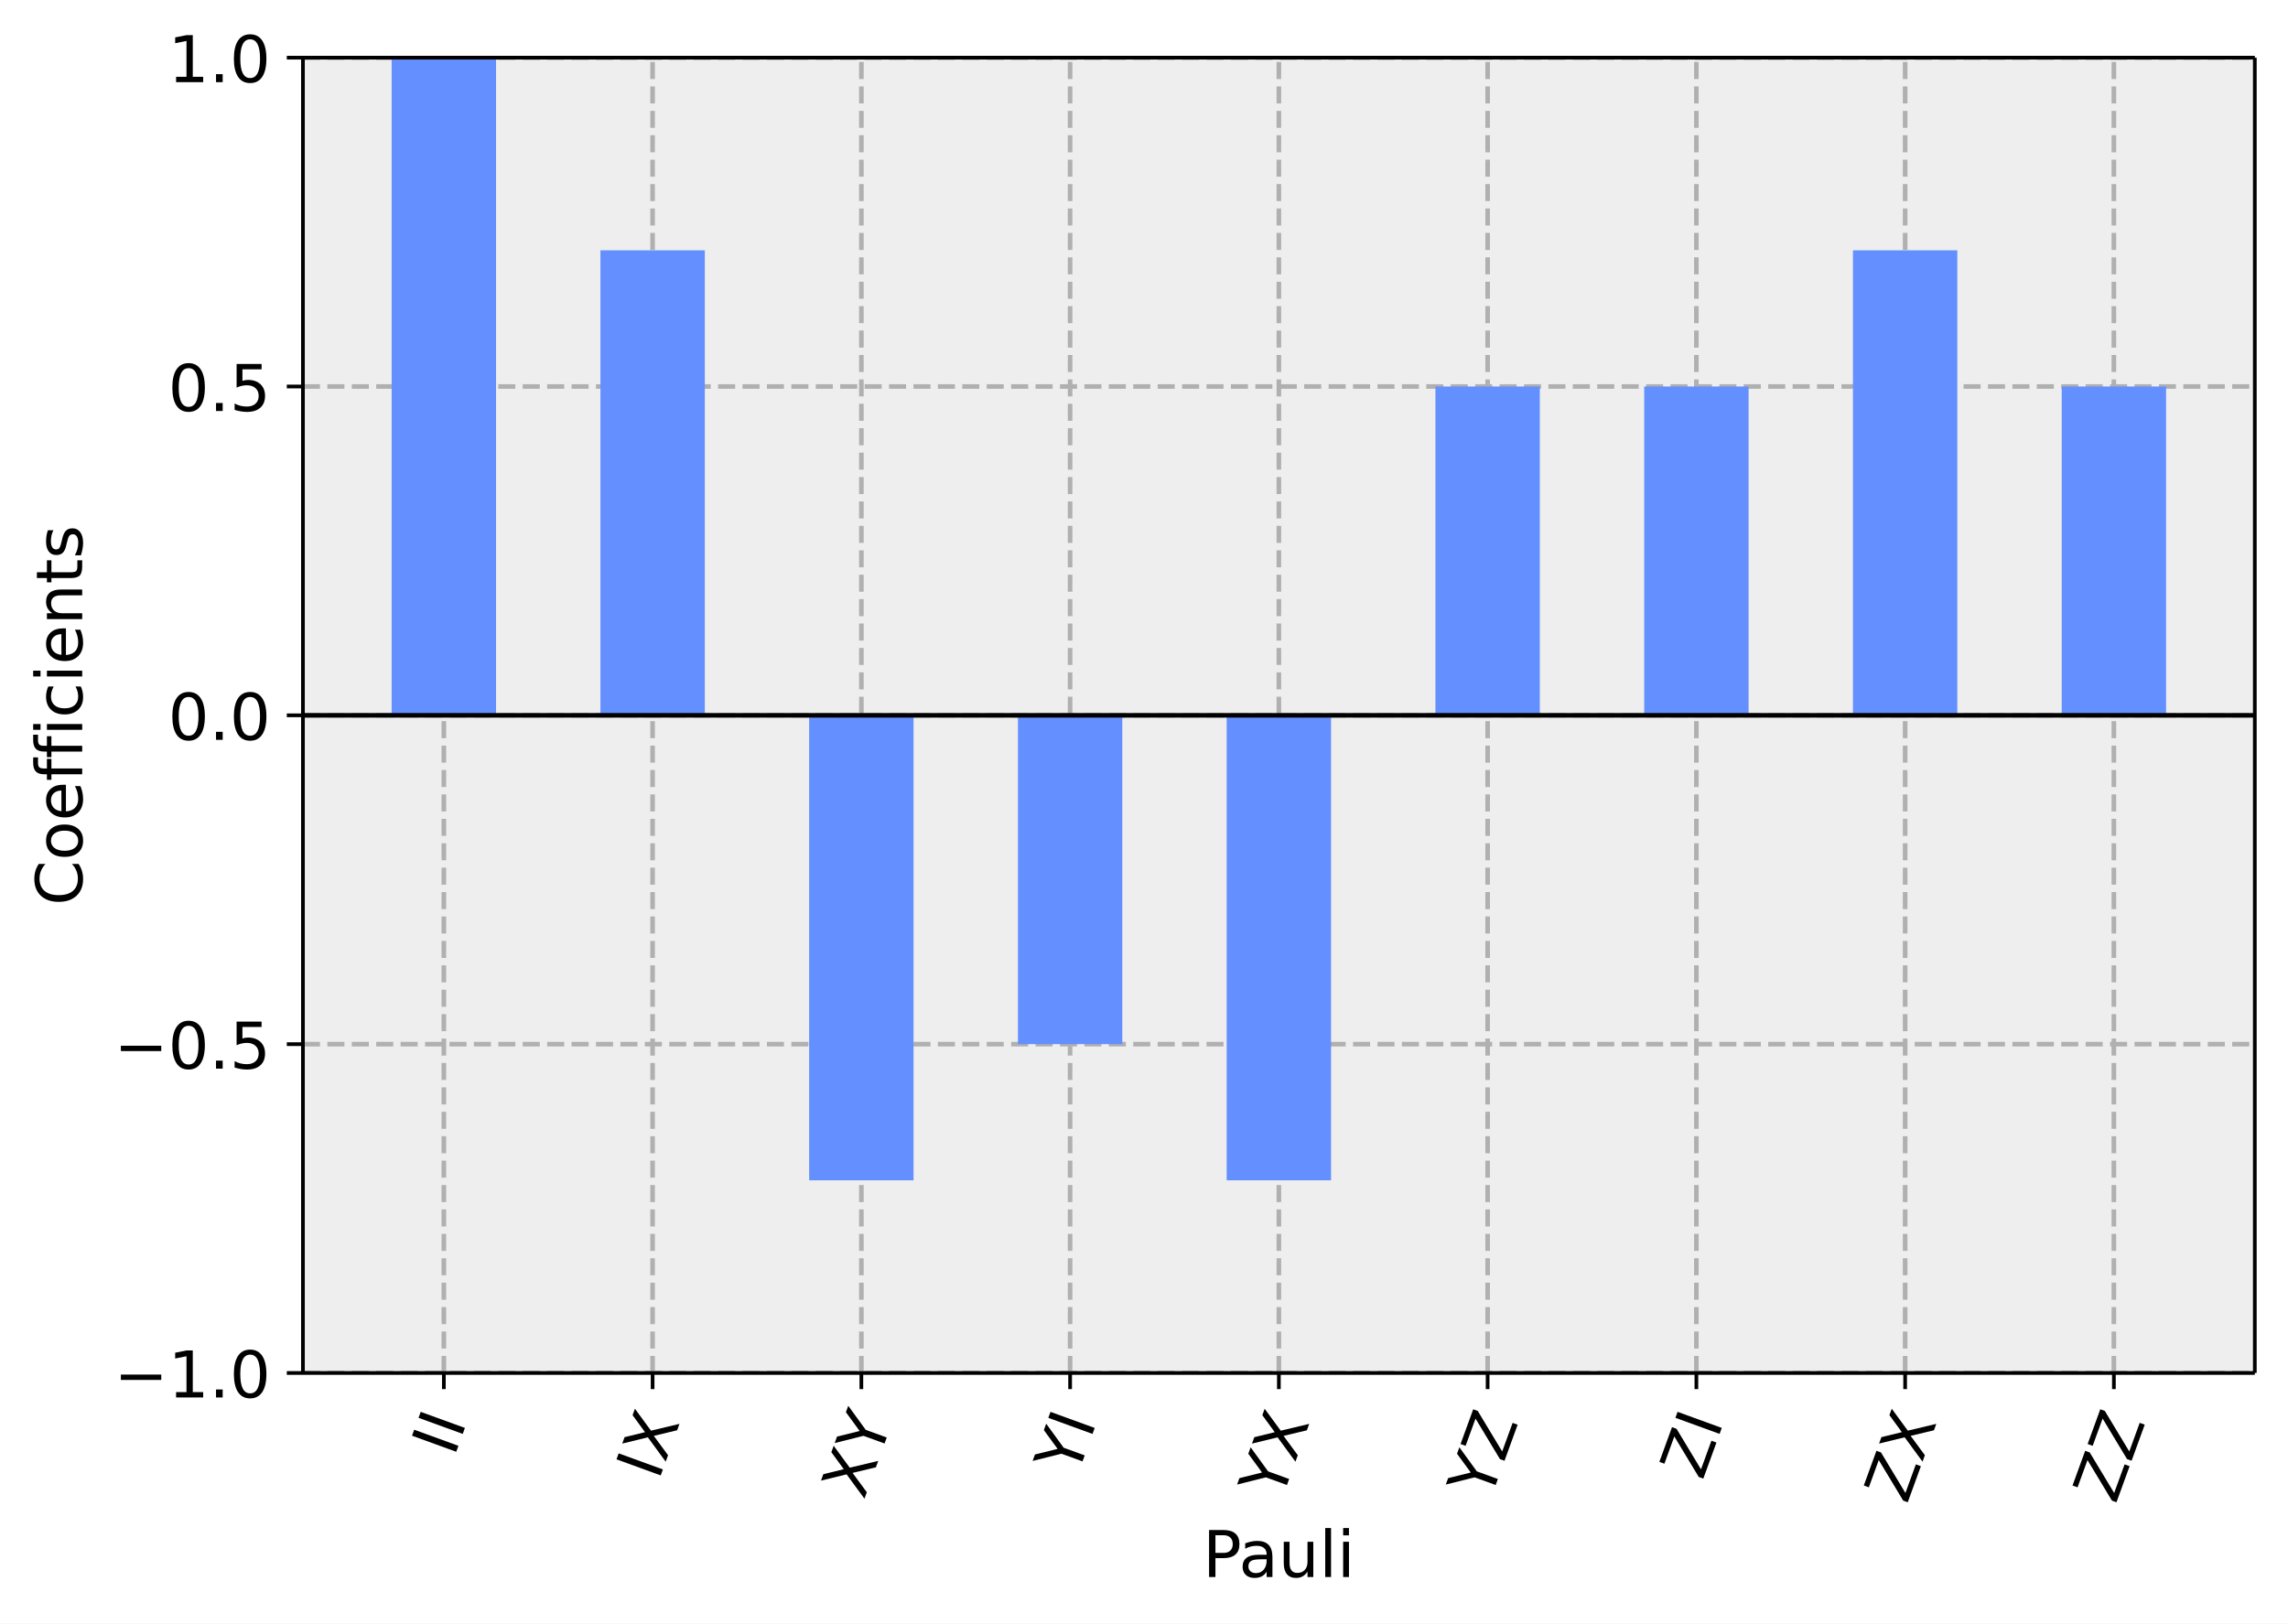
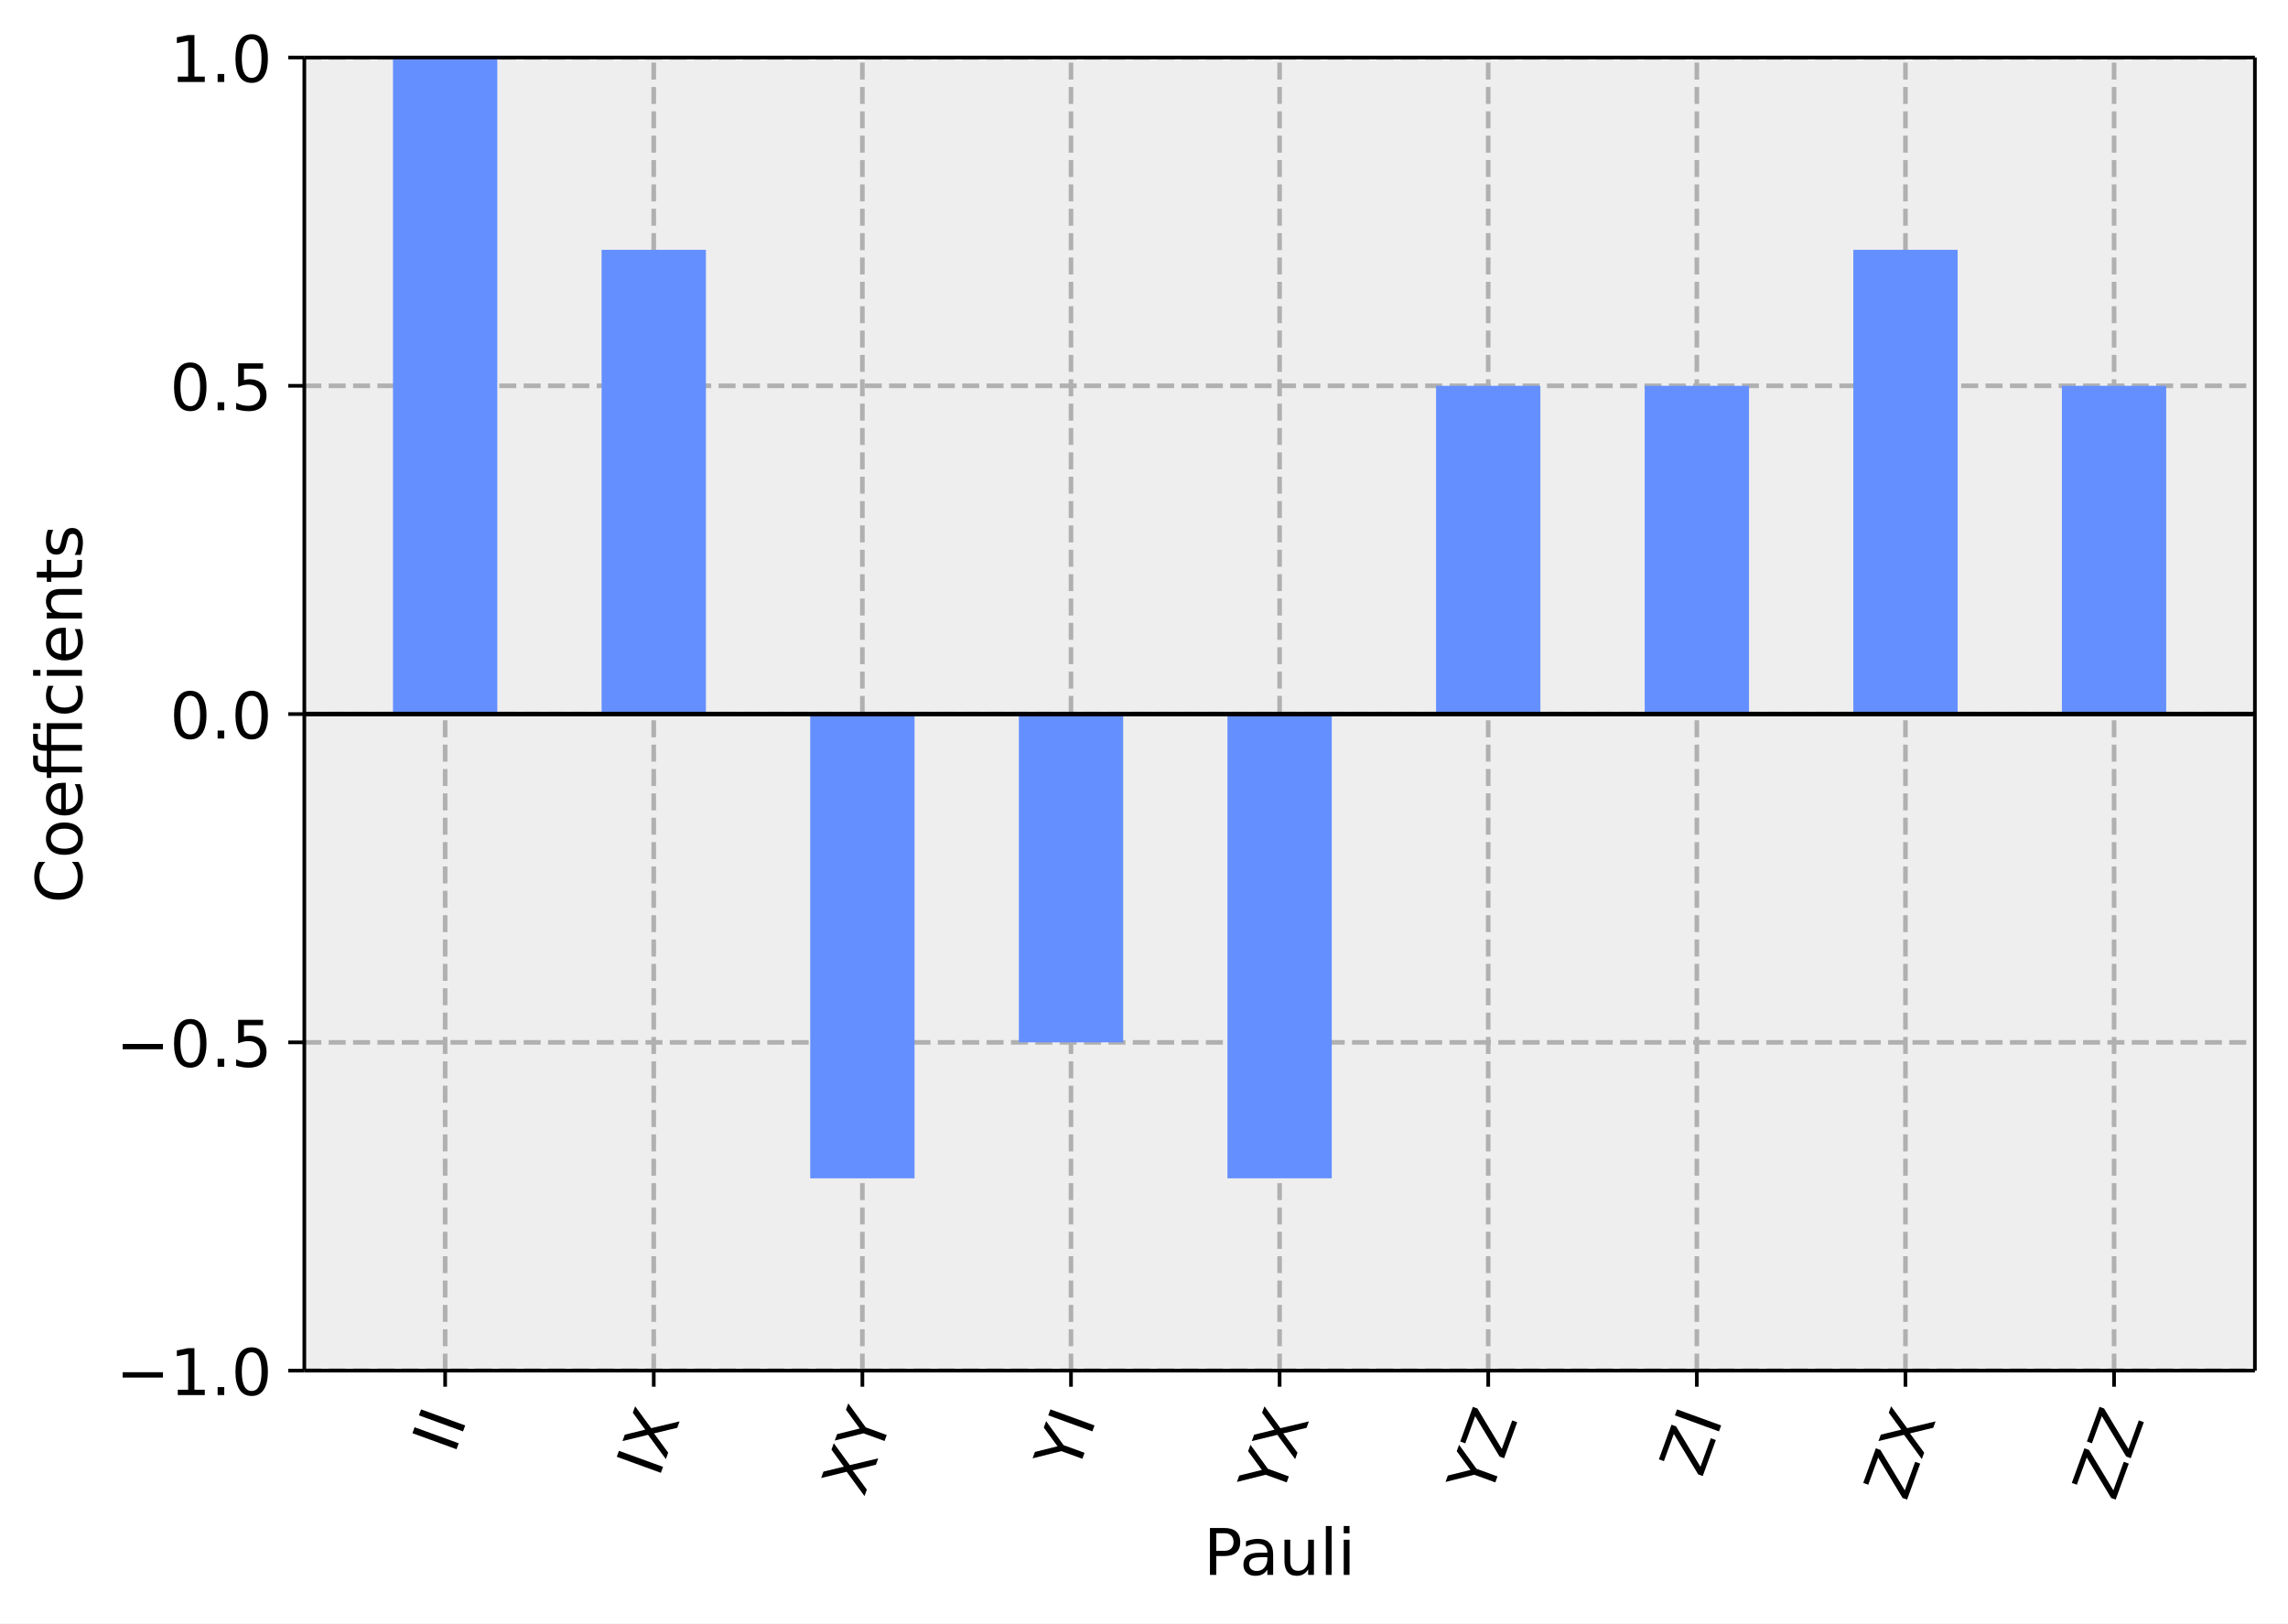
- <svg xmlns="http://www.w3.org/2000/svg" xmlns:xlink="http://www.w3.org/1999/xlink" width="496.56pt" height="352.47pt" version="1.1" viewBox="0 0 496.56 352.47">
+ <svg xmlns="http://www.w3.org/2000/svg" xmlns:xlink="http://www.w3.org/1999/xlink" width="497.68pt" height="353.23pt" version="1.1" viewBox="0 0 497.68 353.23">
  <defs>
    <style type="text/css">*{stroke-linejoin: round; stroke-linecap: butt}</style>
  </defs>
-   <path d="m0 352.47h496.56v-352.47h-496.56z" fill="#ffffff" />
-   <path d="m65.745 298.06h423.61v-285.54h-423.61z" fill="#eeeeee" />
-   <path d="m96.327 298.06v-285.54" clip-path="url(#6e68871e1a3)" fill="none" stroke="#b0b0b0" stroke-dasharray="3.7,1.6" />
+   <path d="m0 353.23h497.68v-353.23h-497.68z" fill="#ffffff" />
+   <path d="m66.197 298.22h424.28v-285.7h-424.28z" fill="#eeeeee" />
+   <path d="m96.827 298.22v-285.7" clip-path="url(#6e68871e1a3)" fill="none" stroke="#b0b0b0" stroke-dasharray="3.7,1.6" />
  <defs>
    <path id="c0044c49279" d="m0 0v3.5" stroke="#000000" stroke-width=".8" />
  </defs>
-   <use x="96.327" y="298.062" stroke="#000000" stroke-width=".8" xlink:href="#c0044c49279" />
-   <g transform="translate(98.544 316.46) rotate(-70) scale(.14 -.14)">
+   <use x="96.827" y="298.221" stroke="#000000" stroke-width=".8" xlink:href="#c0044c49279" />
+   <g transform="translate(98.832 316.62) rotate(-70) scale(.14 -.14)">
    <defs>
-       <path id="DejaVuSans-49" transform="scale(.015625)" d="m628 4666h631v-4666h-631v4666z" />
+       <path id="DejaVuSans-2c" transform="scale(.015625)" d="m628 4666h631v-4666h-631v4666z" />
    </defs>
-     <use xlink:href="#DejaVuSans-49" />
-     <use transform="translate(29.492)" xlink:href="#DejaVuSans-49" />
+     <use xlink:href="#DejaVuSans-2c" />
+     <use transform="translate(29.5)" xlink:href="#DejaVuSans-2c" />
  </g>
-   <path d="m141.63 298.06v-285.54" clip-path="url(#6e68871e1a3)" fill="none" stroke="#b0b0b0" stroke-dasharray="3.7,1.6" />
-   <use x="141.633" y="298.062" stroke="#000000" stroke-width=".8" xlink:href="#c0044c49279" />
-   <g transform="translate(142.92 321.59) rotate(-70) scale(.14 -.14)">
+   <path d="m142.2 298.22v-285.7" clip-path="url(#6e68871e1a3)" fill="none" stroke="#b0b0b0" stroke-dasharray="3.7,1.6" />
+   <use x="142.204" y="298.221" stroke="#000000" stroke-width=".8" xlink:href="#c0044c49279" />
+   <g transform="translate(143.28 321.75) rotate(-70) scale(.14 -.14)">
    <defs>
-       <path id="DejaVuSans-58" transform="scale(.015625)" d="m403 4666h678l1160-1735 1165 1735h678l-1500-2241 1600-2425h-678l-1312 1984-1322-1984h-681l1665 2491-1453 2175z" />
+       <path id="DejaVuSans-3b" transform="scale(.015625)" d="m403 4666h678l1160-1735 1165 1735h678l-1500-2241 1600-2425h-678l-1312 1984-1322-1984h-681l1665 2491-1453 2175z" />
    </defs>
-     <use xlink:href="#DejaVuSans-49" />
-     <use transform="translate(29.492)" xlink:href="#DejaVuSans-58" />
+     <use xlink:href="#DejaVuSans-2c" />
+     <use transform="translate(29.5)" xlink:href="#DejaVuSans-3b" />
  </g>
-   <path d="m186.94 298.06v-285.54" clip-path="url(#6e68871e1a3)" fill="none" stroke="#b0b0b0" stroke-dasharray="3.7,1.6" />
-   <use x="186.939" y="298.062" stroke="#000000" stroke-width=".8" xlink:href="#c0044c49279" />
-   <g transform="translate(187.47 325.75) rotate(-70) scale(.14 -.14)">
+   <path d="m187.58 298.22v-285.7" clip-path="url(#6e68871e1a3)" fill="none" stroke="#b0b0b0" stroke-dasharray="3.7,1.6" />
+   <use x="187.582" y="298.221" stroke="#000000" stroke-width=".8" xlink:href="#c0044c49279" />
+   <g transform="translate(187.9 325.91) rotate(-70) scale(.14 -.14)">
    <defs>
-       <path id="DejaVuSans-59" transform="scale(.015625)" d="m-13 4666h679l1293-1919 1285 1919h678l-1650-2444v-2222h-634v2222l-1651 2444z" />
+       <path id="DejaVuSans-3c" transform="scale(.015625)" d="m-13 4666h679l1293-1919 1285 1919h678l-1650-2444v-2222h-634v2222l-1651 2444z" />
    </defs>
-     <use xlink:href="#DejaVuSans-58" />
-     <use transform="translate(68.506)" xlink:href="#DejaVuSans-59" />
+     <use xlink:href="#DejaVuSans-3b" />
+     <use transform="translate(68.5)" xlink:href="#DejaVuSans-3c" />
  </g>
-   <path d="m232.24 298.06v-285.54" clip-path="url(#6e68871e1a3)" fill="none" stroke="#b0b0b0" stroke-dasharray="3.7,1.6" />
-   <use x="232.244" y="298.062" stroke="#000000" stroke-width=".8" xlink:href="#c0044c49279" />
-   <g transform="translate(233.71 320.62) rotate(-70) scale(.14 -.14)">
-     <use xlink:href="#DejaVuSans-59" />
-     <use transform="translate(61.084)" xlink:href="#DejaVuSans-49" />
+   <path d="m232.96 298.22v-285.7" clip-path="url(#6e68871e1a3)" fill="none" stroke="#b0b0b0" stroke-dasharray="3.7,1.6" />
+   <use x="232.959" y="298.221" stroke="#000000" stroke-width=".8" xlink:href="#c0044c49279" />
+   <g transform="translate(234.21 320.77) rotate(-70) scale(.14 -.14)">
+     <use xlink:href="#DejaVuSans-3c" />
+     <use transform="translate(61.078)" xlink:href="#DejaVuSans-2c" />
  </g>
-   <path d="m277.55 298.06v-285.54" clip-path="url(#6e68871e1a3)" fill="none" stroke="#b0b0b0" stroke-dasharray="3.7,1.6" />
-   <use x="277.55" y="298.062" stroke="#000000" stroke-width=".8" xlink:href="#c0044c49279" />
-   <g transform="translate(278.08 325.75) rotate(-70) scale(.14 -.14)">
-     <use xlink:href="#DejaVuSans-59" />
-     <use transform="translate(61.084)" xlink:href="#DejaVuSans-58" />
+   <path d="m278.34 298.22v-285.7" clip-path="url(#6e68871e1a3)" fill="none" stroke="#b0b0b0" stroke-dasharray="3.7,1.6" />
+   <use x="278.337" y="298.221" stroke="#000000" stroke-width=".8" xlink:href="#c0044c49279" />
+   <g transform="translate(278.65 325.91) rotate(-70) scale(.14 -.14)">
+     <use xlink:href="#DejaVuSans-3c" />
+     <use transform="translate(61.078)" xlink:href="#DejaVuSans-3b" />
  </g>
-   <path d="m322.86 298.06v-285.54" clip-path="url(#6e68871e1a3)" fill="none" stroke="#b0b0b0" stroke-dasharray="3.7,1.6" />
-   <use x="322.856" y="298.062" stroke="#000000" stroke-width=".8" xlink:href="#c0044c49279" />
-   <g transform="translate(323.38 325.75) rotate(-70) scale(.14 -.14)">
+   <path d="m323.71 298.22v-285.7" clip-path="url(#6e68871e1a3)" fill="none" stroke="#b0b0b0" stroke-dasharray="3.7,1.6" />
+   <use x="323.715" y="298.221" stroke="#000000" stroke-width=".8" xlink:href="#c0044c49279" />
+   <g transform="translate(324.03 325.91) rotate(-70) scale(.14 -.14)">
    <defs>
-       <path id="DejaVuSans-5a" transform="scale(.015625)" d="m359 4666h3666v-482l-2950-3653h3022v-531h-3809v481l2950 3653h-2879v532z" />
+       <path id="DejaVuSans-3d" transform="scale(.015625)" d="m359 4666h3666v-482l-2950-3653h3022v-531h-3809v481l2950 3653h-2879v532z" />
    </defs>
-     <use xlink:href="#DejaVuSans-59" />
-     <use transform="translate(61.084)" xlink:href="#DejaVuSans-5a" />
+     <use xlink:href="#DejaVuSans-3c" />
+     <use transform="translate(61.078)" xlink:href="#DejaVuSans-3d" />
  </g>
-   <path d="m368.16 298.06v-285.54" clip-path="url(#6e68871e1a3)" fill="none" stroke="#b0b0b0" stroke-dasharray="3.7,1.6" />
-   <use x="368.162" y="298.062" stroke="#000000" stroke-width=".8" xlink:href="#c0044c49279" />
-   <g transform="translate(369.45 321.59) rotate(-70) scale(.14 -.14)">
-     <use xlink:href="#DejaVuSans-5a" />
-     <use transform="translate(68.506)" xlink:href="#DejaVuSans-49" />
+   <path d="m369.09 298.22v-285.7" clip-path="url(#6e68871e1a3)" fill="none" stroke="#b0b0b0" stroke-dasharray="3.7,1.6" />
+   <use x="369.092" y="298.221" stroke="#000000" stroke-width=".8" xlink:href="#c0044c49279" />
+   <g transform="translate(370.16 321.75) rotate(-70) scale(.14 -.14)">
+     <use xlink:href="#DejaVuSans-3d" />
+     <use transform="translate(68.5)" xlink:href="#DejaVuSans-2c" />
  </g>
-   <path d="m413.47 298.06v-285.54" clip-path="url(#6e68871e1a3)" fill="none" stroke="#b0b0b0" stroke-dasharray="3.7,1.6" />
-   <use x="413.468" y="298.062" stroke="#000000" stroke-width=".8" xlink:href="#c0044c49279" />
-   <g transform="translate(413.82 326.72) rotate(-70) scale(.14 -.14)">
-     <use xlink:href="#DejaVuSans-5a" />
-     <use transform="translate(68.506)" xlink:href="#DejaVuSans-58" />
+   <path d="m414.47 298.22v-285.7" clip-path="url(#6e68871e1a3)" fill="none" stroke="#b0b0b0" stroke-dasharray="3.7,1.6" />
+   <use x="414.47" y="298.221" stroke="#000000" stroke-width=".8" xlink:href="#c0044c49279" />
+   <g transform="translate(414.61 326.88) rotate(-70) scale(.14 -.14)">
+     <use xlink:href="#DejaVuSans-3d" />
+     <use transform="translate(68.5)" xlink:href="#DejaVuSans-3b" />
  </g>
-   <path d="m458.77 298.06v-285.54" clip-path="url(#6e68871e1a3)" fill="none" stroke="#b0b0b0" stroke-dasharray="3.7,1.6" />
-   <use x="458.774" y="298.062" stroke="#000000" stroke-width=".8" xlink:href="#c0044c49279" />
-   <g transform="translate(459.12 326.72) rotate(-70) scale(.14 -.14)">
-     <use xlink:href="#DejaVuSans-5a" />
-     <use transform="translate(68.506)" xlink:href="#DejaVuSans-5a" />
+   <path d="m459.85 298.22v-285.7" clip-path="url(#6e68871e1a3)" fill="none" stroke="#b0b0b0" stroke-dasharray="3.7,1.6" />
+   <use x="459.847" y="298.221" stroke="#000000" stroke-width=".8" xlink:href="#c0044c49279" />
+   <g transform="translate(459.98 326.88) rotate(-70) scale(.14 -.14)">
+     <use xlink:href="#DejaVuSans-3d" />
+     <use transform="translate(68.5)" xlink:href="#DejaVuSans-3d" />
  </g>
-   <g transform="translate(261.03 342.36) scale(.14 -.14)">
+   <g transform="translate(261.81 342.67) scale(.14 -.14)">
    <defs>
-       <path id="DejaVuSans-50" transform="scale(.015625)" d="m1259 4147v-1753h794q441 0 681 228 241 228 241 650 0 419-241 647-240 228-681 228h-794zm-631 519h1425q785 0 1186-355 402-355 402-1039 0-691-402-1044-401-353-1186-353h-794v-1875h-631v4666z" />
-       <path id="DejaVuSans-61" transform="scale(.015625)" d="m2194 1759q-697 0-966-159t-269-544q0-306 202-486 202-179 548-179 479 0 768 339t289 901v128h-572zm1147 238v-1997h-575v531q-197-318-491-470t-719-152q-537 0-855 302-317 302-317 808 0 590 395 890 396 300 1180 300h807v57q0 397-261 614t-733 217q-300 0-585-72-284-72-546-216v532q315 122 612 182 297 61 578 61 760 0 1135-394 375-393 375-1193z" />
-       <path id="DejaVuSans-75" transform="scale(.015625)" d="m544 1381v2119h575v-2097q0-497 193-746 194-248 582-248 465 0 735 297 271 297 271 810v1984h575v-3500h-575v538q-209-319-486-474-276-155-642-155-603 0-916 375-312 375-312 1097zm1447 2203z" />
-       <path id="DejaVuSans-6c" transform="scale(.015625)" d="m603 4863h575v-4863h-575v4863z" />
-       <path id="DejaVuSans-69" transform="scale(.015625)" d="m603 3500h575v-3500h-575v3500zm0 1363h575v-729h-575v729z" />
+       <path id="DejaVuSans-33" transform="scale(.015625)" d="m1259 4147v-1753h794q441 0 681 228 241 228 241 650 0 419-241 647-240 228-681 228h-794zm-631 519h1425q785 0 1186-355 402-355 402-1039 0-691-402-1044-401-353-1186-353h-794v-1875h-631v4666z" />
+       <path id="DejaVuSans-44" transform="scale(.015625)" d="m2194 1759q-697 0-966-159t-269-544q0-306 202-486 202-179 548-179 479 0 768 339t289 901v128h-572zm1147 238v-1997h-575v531q-197-318-491-470t-719-152q-537 0-855 302-317 302-317 808 0 590 395 890 396 300 1180 300h807v57q0 397-261 614t-733 217q-300 0-585-72-284-72-546-216v532q315 122 612 182 297 61 578 61 760 0 1135-394 375-393 375-1193z" />
+       <path id="DejaVuSans-58" transform="scale(.015625)" d="m544 1381v2119h575v-2097q0-497 193-746 194-248 582-248 465 0 735 297 271 297 271 810v1984h575v-3500h-575v538q-209-319-486-474-276-155-642-155-603 0-916 375-312 375-312 1097zm1447 2203z" />
+       <path id="DejaVuSans-4f" transform="scale(.015625)" d="m603 4863h575v-4863h-575v4863z" />
+       <path id="DejaVuSans-4c" transform="scale(.015625)" d="m603 3500h575v-3500h-575v3500zm0 1363h575v-729h-575v729z" />
    </defs>
-     <use xlink:href="#DejaVuSans-50" />
-     <use transform="translate(55.803)" xlink:href="#DejaVuSans-61" />
-     <use transform="translate(117.08)" xlink:href="#DejaVuSans-75" />
-     <use transform="translate(180.46)" xlink:href="#DejaVuSans-6c" />
-     <use transform="translate(208.24)" xlink:href="#DejaVuSans-69" />
+     <use xlink:href="#DejaVuSans-33" />
+     <use transform="translate(55.812)" xlink:href="#DejaVuSans-44" />
+     <use transform="translate(117.09)" xlink:href="#DejaVuSans-58" />
+     <use transform="translate(180.47)" xlink:href="#DejaVuSans-4f" />
+     <use transform="translate(208.25)" xlink:href="#DejaVuSans-4c" />
  </g>
-   <path d="m65.745 298.06h423.61" clip-path="url(#6e68871e1a3)" fill="none" stroke="#b0b0b0" stroke-dasharray="3.7,1.6" />
+   <path d="m66.197 298.22h424.28" clip-path="url(#6e68871e1a3)" fill="none" stroke="#b0b0b0" stroke-dasharray="3.7,1.6" />
  <defs>
    <path id="e380eaaa9d5" d="m0 0h-3.5" stroke="#000000" stroke-width=".8" />
  </defs>
-   <use x="65.745" y="298.062" stroke="#000000" stroke-width=".8" xlink:href="#e380eaaa9d5" />
-   <g transform="translate(24.749 303.38) scale(.14 -.14)">
+   <use x="66.197" y="298.221" stroke="#000000" stroke-width=".8" xlink:href="#e380eaaa9d5" />
+   <g transform="translate(25.201 303.54) scale(.14 -.14)">
    <defs>
-       <path id="DejaVuSans-2212" transform="scale(.015625)" d="m678 2272h4006v-531h-4006v531z" />
-       <path id="DejaVuSans-31" transform="scale(.015625)" d="m794 531h1031v3560l-1122-225v575l1116 225h631v-4135h1031v-531h-2687v531z" />
-       <path id="DejaVuSans-2e" transform="scale(.015625)" d="m684 794h660v-794h-660v794z" />
-       <path id="DejaVuSans-30" transform="scale(.015625)" d="m2034 4250q-487 0-733-480-245-479-245-1442 0-959 245-1439 246-480 733-480 491 0 736 480 246 480 246 1439 0 963-246 1442-245 480-736 480zm0 500q785 0 1199-621 414-620 414-1801 0-1178-414-1799-414-620-1199-620-784 0-1198 620-414 621-414 1799 0 1181 414 1801 414 621 1198 621z" />
+       <path id="DejaVuSans-c9c" transform="scale(.015625)" d="m678 2272h4006v-531h-4006v531z" />
+       <path id="DejaVuSans-14" transform="scale(.015625)" d="m794 531h1031v3560l-1122-225v575l1116 225h631v-4135h1031v-531h-2687v531z" />
+       <path id="DejaVuSans-11" transform="scale(.015625)" d="m684 794h660v-794h-660v794z" />
+       <path id="DejaVuSans-13" transform="scale(.015625)" d="m2034 4250q-487 0-733-480-245-479-245-1442 0-959 245-1439 246-480 733-480 491 0 736 480 246 480 246 1439 0 963-246 1442-245 480-736 480zm0 500q785 0 1199-621 414-620 414-1801 0-1178-414-1799-414-620-1199-620-784 0-1198 620-414 621-414 1799 0 1181 414 1801 414 621 1198 621z" />
    </defs>
-     <use xlink:href="#DejaVuSans-2212" />
-     <use transform="translate(83.789)" xlink:href="#DejaVuSans-31" />
-     <use transform="translate(147.41)" xlink:href="#DejaVuSans-2e" />
-     <use transform="translate(179.2)" xlink:href="#DejaVuSans-30" />
+     <use xlink:href="#DejaVuSans-c9c" />
+     <use transform="translate(83.797)" xlink:href="#DejaVuSans-14" />
+     <use transform="translate(147.42)" xlink:href="#DejaVuSans-11" />
+     <use transform="translate(179.2)" xlink:href="#DejaVuSans-13" />
  </g>
-   <path d="m65.745 226.68h423.61" clip-path="url(#6e68871e1a3)" fill="none" stroke="#b0b0b0" stroke-dasharray="3.7,1.6" />
-   <use x="65.745" y="226.676" stroke="#000000" stroke-width=".8" xlink:href="#e380eaaa9d5" />
-   <g transform="translate(24.749 231.99) scale(.14 -.14)">
+   <path d="m66.197 226.8h424.28" clip-path="url(#6e68871e1a3)" fill="none" stroke="#b0b0b0" stroke-dasharray="3.7,1.6" />
+   <use x="66.197" y="226.795" stroke="#000000" stroke-width=".8" xlink:href="#e380eaaa9d5" />
+   <g transform="translate(25.201 232.11) scale(.14 -.14)">
    <defs>
-       <path id="DejaVuSans-35" transform="scale(.015625)" d="m691 4666h2478v-532h-1900v-1143q137 47 274 70 138 23 276 23 781 0 1237-428 457-428 457-1159 0-753-469-1171-469-417-1322-417-294 0-599 50-304 50-629 150v635q281-153 581-228t634-75q541 0 856 284 316 284 316 772 0 487-316 771-315 285-856 285-253 0-505-56-251-56-513-175v2344z" />
+       <path id="DejaVuSans-18" transform="scale(.015625)" d="m691 4666h2478v-532h-1900v-1143q137 47 274 70 138 23 276 23 781 0 1237-428 457-428 457-1159 0-753-469-1171-469-417-1322-417-294 0-599 50-304 50-629 150v635q281-153 581-228t634-75q541 0 856 284 316 284 316 772 0 487-316 771-315 285-856 285-253 0-505-56-251-56-513-175v2344z" />
    </defs>
-     <use xlink:href="#DejaVuSans-2212" />
-     <use transform="translate(83.789)" xlink:href="#DejaVuSans-30" />
-     <use transform="translate(147.41)" xlink:href="#DejaVuSans-2e" />
-     <use transform="translate(179.2)" xlink:href="#DejaVuSans-35" />
+     <use xlink:href="#DejaVuSans-c9c" />
+     <use transform="translate(83.797)" xlink:href="#DejaVuSans-13" />
+     <use transform="translate(147.42)" xlink:href="#DejaVuSans-11" />
+     <use transform="translate(179.2)" xlink:href="#DejaVuSans-18" />
  </g>
-   <path d="m65.745 155.29h423.61" clip-path="url(#6e68871e1a3)" fill="none" stroke="#b0b0b0" stroke-dasharray="3.7,1.6" />
-   <use x="65.745" y="155.29" stroke="#000000" stroke-width=".8" xlink:href="#e380eaaa9d5" />
-   <g transform="translate(36.481 160.61) scale(.14 -.14)">
-     <use xlink:href="#DejaVuSans-30" />
-     <use transform="translate(63.623)" xlink:href="#DejaVuSans-2e" />
-     <use transform="translate(95.41)" xlink:href="#DejaVuSans-30" />
+   <path d="m66.197 155.37h424.28" clip-path="url(#6e68871e1a3)" fill="none" stroke="#b0b0b0" stroke-dasharray="3.7,1.6" />
+   <use x="66.197" y="155.37" stroke="#000000" stroke-width=".8" xlink:href="#e380eaaa9d5" />
+   <g transform="translate(36.933 160.69) scale(.14 -.14)">
+     <use xlink:href="#DejaVuSans-13" />
+     <use transform="translate(63.625)" xlink:href="#DejaVuSans-11" />
+     <use transform="translate(95.406)" xlink:href="#DejaVuSans-13" />
  </g>
-   <path d="m65.745 83.905h423.61" clip-path="url(#6e68871e1a3)" fill="none" stroke="#b0b0b0" stroke-dasharray="3.7,1.6" />
-   <use x="65.745" y="83.905" stroke="#000000" stroke-width=".8" xlink:href="#e380eaaa9d5" />
-   <g transform="translate(36.481 89.223) scale(.14 -.14)">
-     <use xlink:href="#DejaVuSans-30" />
-     <use transform="translate(63.623)" xlink:href="#DejaVuSans-2e" />
-     <use transform="translate(95.41)" xlink:href="#DejaVuSans-35" />
+   <path d="m66.197 83.944h424.28" clip-path="url(#6e68871e1a3)" fill="none" stroke="#b0b0b0" stroke-dasharray="3.7,1.6" />
+   <use x="66.197" y="83.944" stroke="#000000" stroke-width=".8" xlink:href="#e380eaaa9d5" />
+   <g transform="translate(36.933 89.262) scale(.14 -.14)">
+     <use xlink:href="#DejaVuSans-13" />
+     <use transform="translate(63.625)" xlink:href="#DejaVuSans-11" />
+     <use transform="translate(95.406)" xlink:href="#DejaVuSans-18" />
  </g>
-   <path d="m65.745 12.519h423.61" clip-path="url(#6e68871e1a3)" fill="none" stroke="#b0b0b0" stroke-dasharray="3.7,1.6" />
-   <use x="65.745" y="12.519" stroke="#000000" stroke-width=".8" xlink:href="#e380eaaa9d5" />
-   <g transform="translate(36.481 17.838) scale(.14 -.14)">
-     <use xlink:href="#DejaVuSans-31" />
-     <use transform="translate(63.623)" xlink:href="#DejaVuSans-2e" />
-     <use transform="translate(95.41)" xlink:href="#DejaVuSans-30" />
+   <path d="m66.197 12.518h424.28" clip-path="url(#6e68871e1a3)" fill="none" stroke="#b0b0b0" stroke-dasharray="3.7,1.6" />
+   <use x="66.197" y="12.518" stroke="#000000" stroke-width=".8" xlink:href="#e380eaaa9d5" />
+   <g transform="translate(36.933 17.837) scale(.14 -.14)">
+     <use xlink:href="#DejaVuSans-14" />
+     <use transform="translate(63.625)" xlink:href="#DejaVuSans-11" />
+     <use transform="translate(95.406)" xlink:href="#DejaVuSans-13" />
  </g>
-   <g transform="translate(17.838 196.57) rotate(-90) scale(.14 -.14)">
+   <g transform="translate(17.838 196.54) rotate(-90) scale(.14 -.14)">
    <defs>
-       <path id="DejaVuSans-43" transform="scale(.015625)" d="m4122 4306v-665q-319 297-680 443-361 147-767 147-800 0-1225-489t-425-1414q0-922 425-1411t1225-489q406 0 767 147t680 444v-660q-331-225-702-338-370-112-782-112-1060 0-1670 648-609 649-609 1771 0 1125 609 1773 610 649 1670 649 418 0 788-111 371-111 696-333z" />
-       <path id="DejaVuSans-6f" transform="scale(.015625)" d="m1959 3097q-462 0-731-361t-269-989 267-989q268-361 733-361 460 0 728 362 269 363 269 988 0 622-269 986-268 364-728 364zm0 487q750 0 1178-488 429-487 429-1349 0-859-429-1349-428-489-1178-489-753 0-1180 489-426 490-426 1349 0 862 426 1349 427 488 1180 488z" />
-       <path id="DejaVuSans-65" transform="scale(.015625)" d="m3597 1894v-281h-2644q38-594 358-905t892-311q331 0 642 81t618 244v-544q-310-131-635-200t-659-69q-838 0-1327 487-489 488-489 1320 0 859 464 1363 464 505 1252 505 706 0 1117-455 411-454 411-1235zm-575 169q-6 471-264 752-258 282-683 282-481 0-770-272t-333-766l2050 4z" />
-       <path id="DejaVuSans-66" transform="scale(.015625)" d="m2375 4863v-479h-550q-309 0-430-125-120-125-120-450v-309h947v-447h-947v-3053h-578v3053h-550v447h550v244q0 584 272 851 272 268 862 268h544z" />
-       <path id="DejaVuSans-63" transform="scale(.015625)" d="m3122 3366v-538q-244 135-489 202t-495 67q-560 0-870-355-309-354-309-995t309-996q310-354 870-354 250 0 495 67t489 202v-532q-241-112-499-168-257-57-548-57-791 0-1257 497-465 497-465 1341 0 856 470 1346 471 491 1290 491 265 0 518-55 253-54 491-163z" />
-       <path id="DejaVuSans-6e" transform="scale(.015625)" d="m3513 2113v-2113h-575v2094q0 497-194 743-194 247-581 247-466 0-735-297-269-296-269-809v-1978h-578v3500h578v-544q207 316 486 472 280 156 646 156 603 0 912-373 310-373 310-1098z" />
-       <path id="DejaVuSans-74" transform="scale(.015625)" d="m1172 4494v-994h1184v-447h-1184v-1900q0-428 117-550t477-122h590v-481h-590q-666 0-919 248-253 249-253 905v1900h-422v447h422v994h578z" />
-       <path id="DejaVuSans-73" transform="scale(.015625)" d="m2834 3397v-544q-243 125-506 187-262 63-544 63-428 0-642-131t-214-394q0-200 153-314t616-217l197-44q612-131 870-370t258-667q0-488-386-773-386-284-1061-284-281 0-586 55t-642 164v594q319-166 628-249 309-82 613-82 406 0 624 139 219 139 219 392 0 234-158 359-157 125-692 241l-200 47q-534 112-772 345-237 233-237 639 0 494 350 762 350 269 994 269 318 0 599-47 282-46 519-140z" />
+       <path id="DejaVuSans-26" transform="scale(.015625)" d="m4122 4306v-665q-319 297-680 443-361 147-767 147-800 0-1225-489t-425-1414q0-922 425-1411t1225-489q406 0 767 147t680 444v-660q-331-225-702-338-370-112-782-112-1060 0-1670 648-609 649-609 1771 0 1125 609 1773 610 649 1670 649 418 0 788-111 371-111 696-333z" />
+       <path id="DejaVuSans-52" transform="scale(.015625)" d="m1959 3097q-462 0-731-361t-269-989 267-989q268-361 733-361 460 0 728 362 269 363 269 988 0 622-269 986-268 364-728 364zm0 487q750 0 1178-488 429-487 429-1349 0-859-429-1349-428-489-1178-489-753 0-1180 489-426 490-426 1349 0 862 426 1349 427 488 1180 488z" />
+       <path id="DejaVuSans-48" transform="scale(.015625)" d="m3597 1894v-281h-2644q38-594 358-905t892-311q331 0 642 81t618 244v-544q-310-131-635-200t-659-69q-838 0-1327 487-489 488-489 1320 0 859 464 1363 464 505 1252 505 706 0 1117-455 411-454 411-1235zm-575 169q-6 471-264 752-258 282-683 282-481 0-770-272t-333-766l2050 4z" />
+       <path id="DejaVuSans-13b1" transform="scale(.015625)" d="m2375 4863v-479h-550q-309 0-431-125-119-125-119-450v-309h1578v244q0 584 272 850 88 87 209 147 244 122 654 122h543v-479h-550q-309 0-430-125-120-125-120-450v-309h2157v-3500h-579v3053h-1578v-3053h-578v3053h-1578v-3053h-578v3053h-550v447h550v244q0 584 272 851 272 268 862 268h544zm2634-7h579v-728h-579v728z" />
+       <path id="DejaVuSans-46" transform="scale(.015625)" d="m3122 3366v-538q-244 135-489 202t-495 67q-560 0-870-355-309-354-309-995t309-996q310-354 870-354 250 0 495 67t489 202v-532q-241-112-499-168-257-57-548-57-791 0-1257 497-465 497-465 1341 0 856 470 1346 471 491 1290 491 265 0 518-55 253-54 491-163z" />
+       <path id="DejaVuSans-51" transform="scale(.015625)" d="m3513 2113v-2113h-575v2094q0 497-194 743-194 247-581 247-466 0-735-297-269-296-269-809v-1978h-578v3500h578v-544q207 316 486 472 280 156 646 156 603 0 912-373 310-373 310-1098z" />
+       <path id="DejaVuSans-57" transform="scale(.015625)" d="m1172 4494v-994h1184v-447h-1184v-1900q0-428 117-550t477-122h590v-481h-590q-666 0-919 248-253 249-253 905v1900h-422v447h422v994h578z" />
+       <path id="DejaVuSans-56" transform="scale(.015625)" d="m2834 3397v-544q-243 125-506 187-262 63-544 63-428 0-642-131t-214-394q0-200 153-314t616-217l197-44q612-131 870-370t258-667q0-488-386-773-386-284-1061-284-281 0-586 55t-642 164v594q319-166 628-249 309-82 613-82 406 0 624 139 219 139 219 392 0 234-158 359-157 125-692 241l-200 47q-534 112-772 345-237 233-237 639 0 494 350 762 350 269 994 269 318 0 599-47 282-46 519-140z" />
    </defs>
-     <use xlink:href="#DejaVuSans-43" />
-     <use transform="translate(69.824)" xlink:href="#DejaVuSans-6f" />
-     <use transform="translate(131.01)" xlink:href="#DejaVuSans-65" />
-     <use transform="translate(192.53)" xlink:href="#DejaVuSans-66" />
-     <use transform="translate(227.73)" xlink:href="#DejaVuSans-66" />
-     <use transform="translate(262.94)" xlink:href="#DejaVuSans-69" />
-     <use transform="translate(290.72)" xlink:href="#DejaVuSans-63" />
-     <use transform="translate(345.7)" xlink:href="#DejaVuSans-69" />
-     <use transform="translate(373.49)" xlink:href="#DejaVuSans-65" />
-     <use transform="translate(435.01)" xlink:href="#DejaVuSans-6e" />
-     <use transform="translate(498.39)" xlink:href="#DejaVuSans-74" />
-     <use transform="translate(537.6)" xlink:href="#DejaVuSans-73" />
+     <use xlink:href="#DejaVuSans-26" />
+     <use transform="translate(69.828)" xlink:href="#DejaVuSans-52" />
+     <use transform="translate(131.02)" xlink:href="#DejaVuSans-48" />
+     <use transform="translate(192.55)" xlink:href="#DejaVuSans-13b1" />
+     <use transform="translate(289.23)" xlink:href="#DejaVuSans-46" />
+     <use transform="translate(344.22)" xlink:href="#DejaVuSans-4c" />
+     <use transform="translate(372)" xlink:href="#DejaVuSans-48" />
+     <use transform="translate(433.53)" xlink:href="#DejaVuSans-51" />
+     <use transform="translate(496.91)" xlink:href="#DejaVuSans-57" />
+     <use transform="translate(536.11)" xlink:href="#DejaVuSans-56" />
  </g>
-   <path d="m85 155.29h22.653v-142.77h-22.653z" clip-path="url(#6e68871e1a3)" fill="#648fff" />
-   <path d="m130.31 155.29h22.653v-100.95h-22.653z" clip-path="url(#6e68871e1a3)" fill="#648fff" />
-   <path d="m175.61 155.29h22.653v100.95h-22.653z" clip-path="url(#6e68871e1a3)" fill="#648fff" />
-   <path d="m220.92 155.29h22.653v71.386h-22.653z" clip-path="url(#6e68871e1a3)" fill="#648fff" />
-   <path d="m266.22 155.29h22.653v100.95h-22.653z" clip-path="url(#6e68871e1a3)" fill="#648fff" />
-   <path d="m311.53 155.29h22.653v-71.386h-22.653z" clip-path="url(#6e68871e1a3)" fill="#648fff" />
-   <path d="m356.84 155.29h22.653v-71.386h-22.653z" clip-path="url(#6e68871e1a3)" fill="#648fff" />
-   <path d="m402.14 155.29h22.653v-100.95h-22.653z" clip-path="url(#6e68871e1a3)" fill="#648fff" />
-   <path d="m447.45 155.29h22.653v-71.386h-22.653z" clip-path="url(#6e68871e1a3)" fill="#648fff" />
-   <path d="m65.745 155.29h423.61" clip-path="url(#6e68871e1a3)" fill="none" stroke="#000000" stroke-linecap="square" />
-   <path d="m65.745 298.06v-285.54" fill="none" stroke="#000000" stroke-linecap="square" stroke-width=".8" />
-   <path d="m489.36 298.06v-285.54" fill="none" stroke="#000000" stroke-linecap="square" stroke-width=".8" />
-   <path d="m65.745 298.06h423.61" fill="none" stroke="#000000" stroke-linecap="square" stroke-width=".8" />
-   <path d="m65.745 12.519h423.61" fill="none" stroke="#000000" stroke-linecap="square" stroke-width=".8" />
+   <path d="m85.482 155.37h22.689v-142.85h-22.689z" clip-path="url(#6e68871e1a3)" fill="#648fff" />
+   <path d="m130.86 155.37h22.689v-101.01h-22.689z" clip-path="url(#6e68871e1a3)" fill="#648fff" />
+   <path d="m176.24 155.37h22.689v101.01h-22.689z" clip-path="url(#6e68871e1a3)" fill="#648fff" />
+   <path d="m221.62 155.37h22.689v71.426h-22.689z" clip-path="url(#6e68871e1a3)" fill="#648fff" />
+   <path d="m266.99 155.37h22.689v101.01h-22.689z" clip-path="url(#6e68871e1a3)" fill="#648fff" />
+   <path d="m312.37 155.37h22.689v-71.426h-22.689z" clip-path="url(#6e68871e1a3)" fill="#648fff" />
+   <path d="m357.75 155.37h22.689v-71.426h-22.689z" clip-path="url(#6e68871e1a3)" fill="#648fff" />
+   <path d="m403.13 155.37h22.689v-101.01h-22.689z" clip-path="url(#6e68871e1a3)" fill="#648fff" />
+   <path d="m448.5 155.37h22.689v-71.426h-22.689z" clip-path="url(#6e68871e1a3)" fill="#648fff" />
+   <path d="m66.197 155.37h424.28" clip-path="url(#6e68871e1a3)" fill="none" stroke="#000000" stroke-linecap="square" />
+   <path d="m66.197 298.22v-285.7" fill="none" stroke="#000000" stroke-linecap="square" stroke-width=".8" />
+   <path d="m490.48 298.22v-285.7" fill="none" stroke="#000000" stroke-linecap="square" stroke-width=".8" />
+   <path d="m66.197 298.22h424.28" fill="none" stroke="#000000" stroke-linecap="square" stroke-width=".8" />
+   <path d="m66.197 12.518h424.28" fill="none" stroke="#000000" stroke-linecap="square" stroke-width=".8" />
  <defs>
    <clipPath id="6e68871e1a3">
-       <rect x="65.745" y="12.519" width="423.61" height="285.54" />
+       <rect x="66.197" y="12.518" width="424.28" height="285.7" />
    </clipPath>
  </defs>
</svg>
